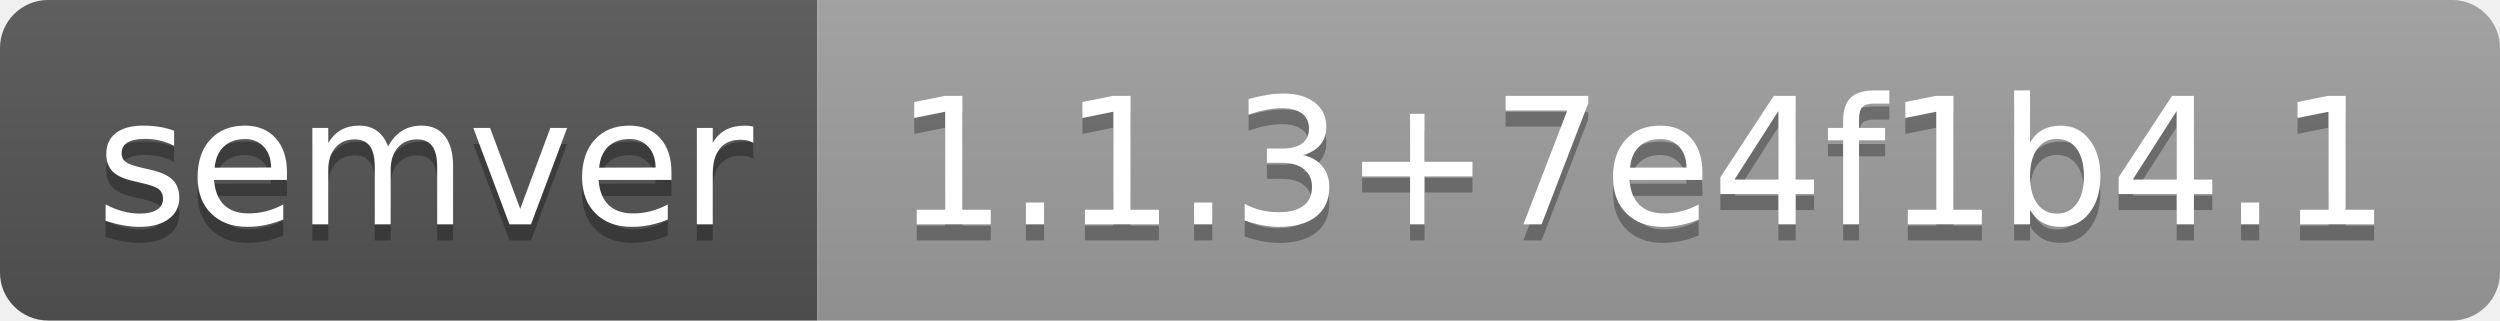
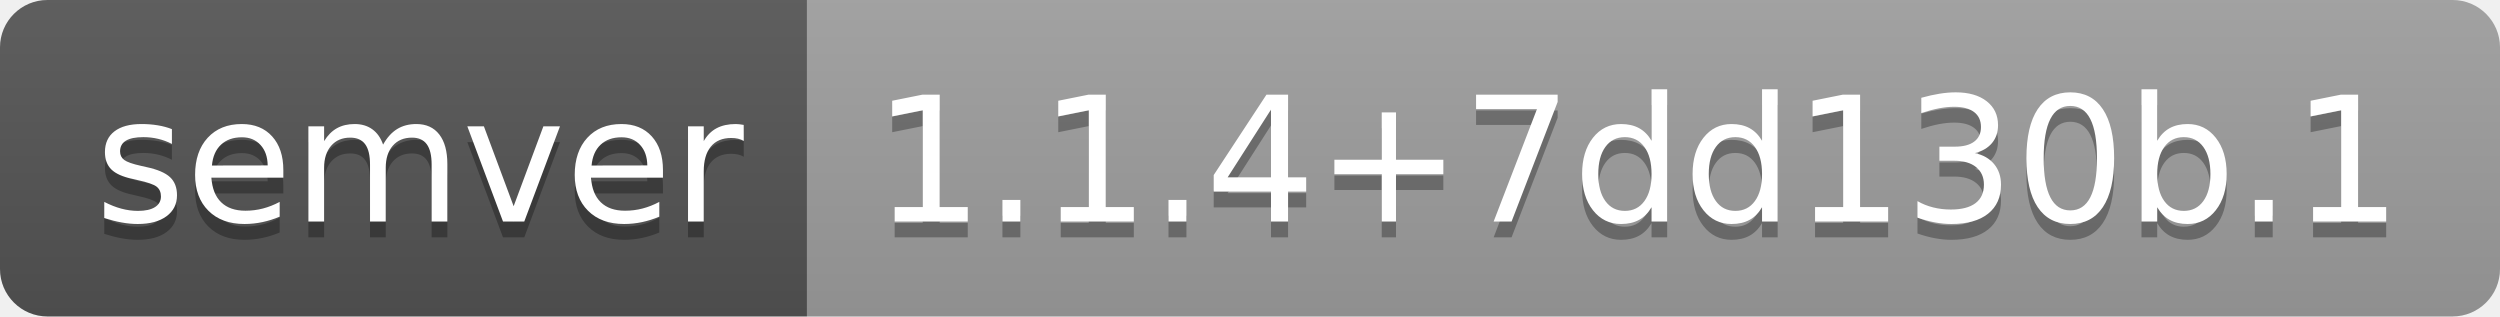
- <svg xmlns="http://www.w3.org/2000/svg" width="156" height="20" role="img" aria-label="semver: 1.1.3+7e4f1b4.1">
+ <svg xmlns="http://www.w3.org/2000/svg" width="158" height="20" role="img" aria-label="semver: 1.1.4+7dd130b.1">
  <linearGradient id="s" x2="0" y2="100%">
    <stop offset="0" stop-color="#bbb" stop-opacity=".1" />
    <stop offset="1" stop-opacity=".1" />
  </linearGradient>
  <clipPath id="r">
-     <rect width="156" height="20" rx="3" fill="#fff" />
+     <rect width="158" height="20" rx="3" fill="#fff" />
  </clipPath>
  <g clip-path="url(#r)">
    <rect width="51" height="20" fill="#555" />
-     <rect x="51" width="105" height="20" fill="#9f9f9f" />
-     <rect width="156" height="20" fill="url(#s)" />
+     <rect x="51" width="107" height="20" fill="#9f9f9f" />
+     <rect width="158" height="20" fill="url(#s)" />
  </g>
  <g fill="#fff" text-anchor="middle" font-family="Verdana,Geneva,DejaVu Sans,sans-serif" text-rendering="geometricPrecision" font-size="110">
    <text aria-hidden="true" x="265" y="150" fill="#010101" fill-opacity=".3" transform="scale(.1)" textLength="410">semver</text>
    <text x="265" y="140" transform="scale(.1)" fill="#fff" textLength="410">semver</text>
-     <text aria-hidden="true" x="1025" y="150" fill="#010101" fill-opacity=".3" transform="scale(.1)" textLength="950">1.1.3+7e4f1b4.1</text>
-     <text x="1025" y="140" transform="scale(.1)" fill="#fff" textLength="950">1.1.3+7e4f1b4.1</text>
+     <text aria-hidden="true" x="1035" y="150" fill="#010101" fill-opacity=".3" transform="scale(.1)" textLength="970">1.1.4+7dd130b.1</text>
+     <text x="1035" y="140" transform="scale(.1)" fill="#fff" textLength="970">1.1.4+7dd130b.1</text>
  </g>
</svg>
